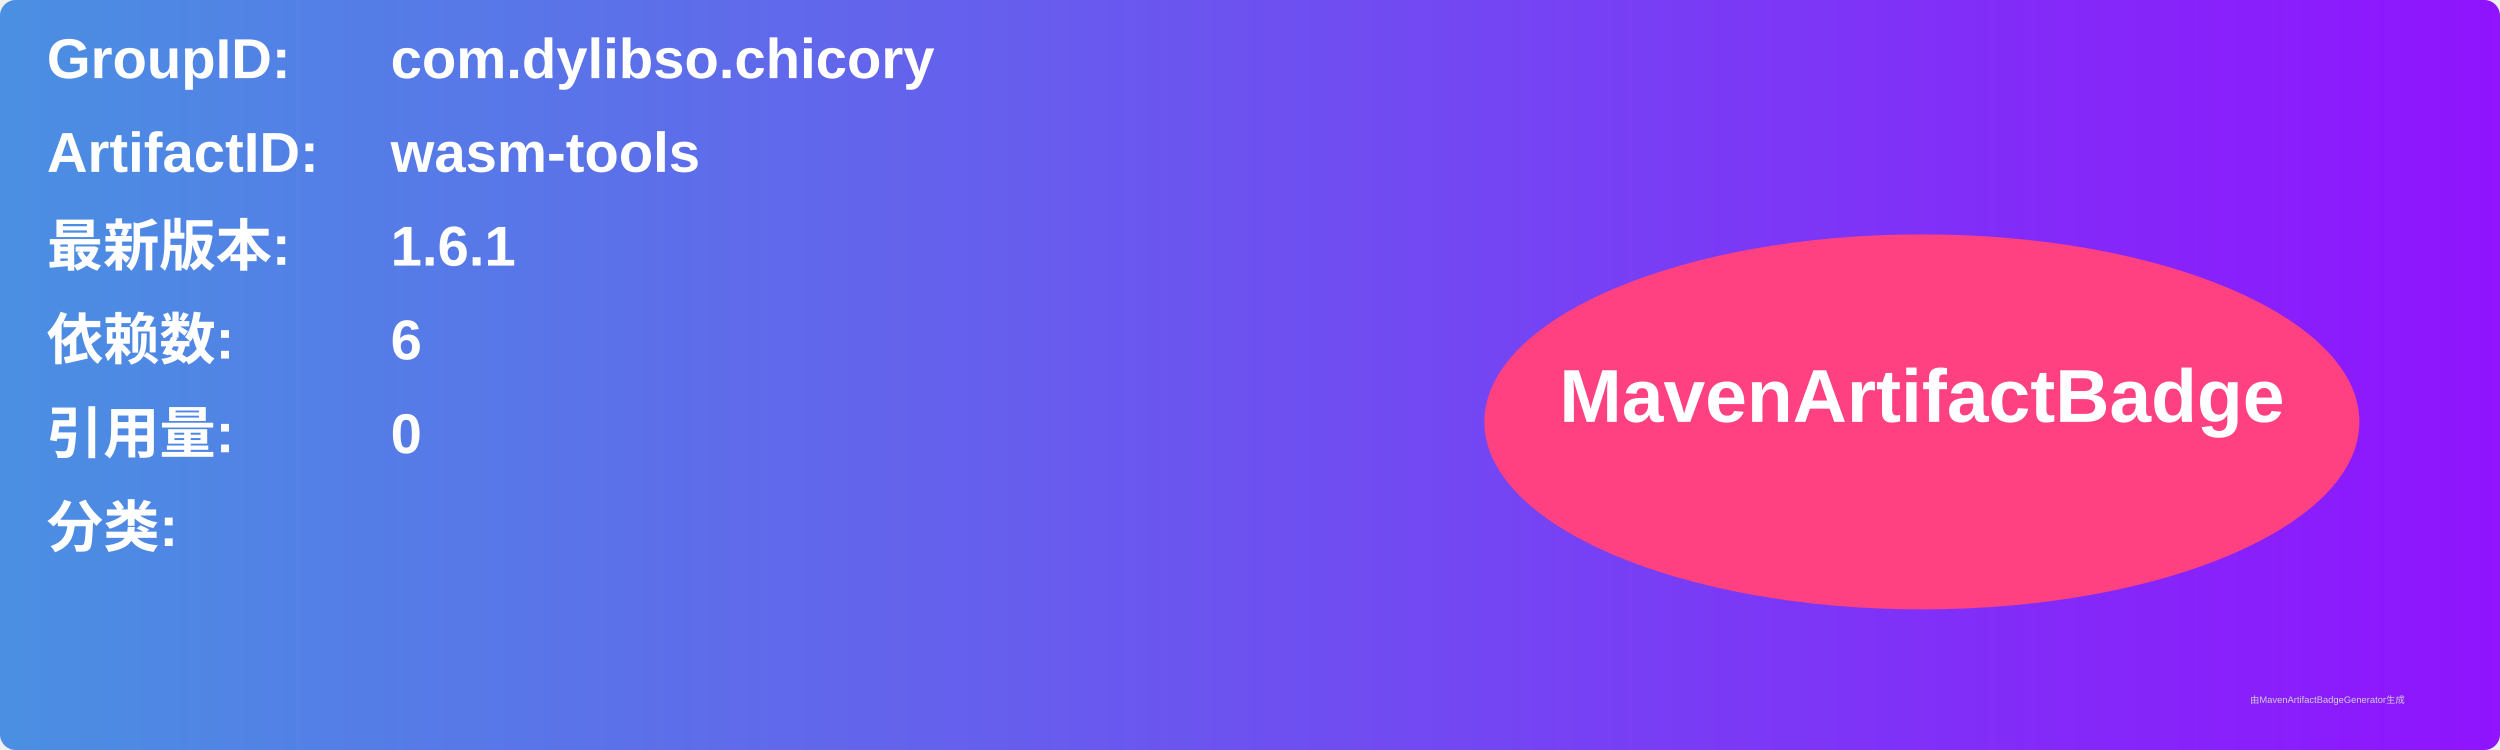
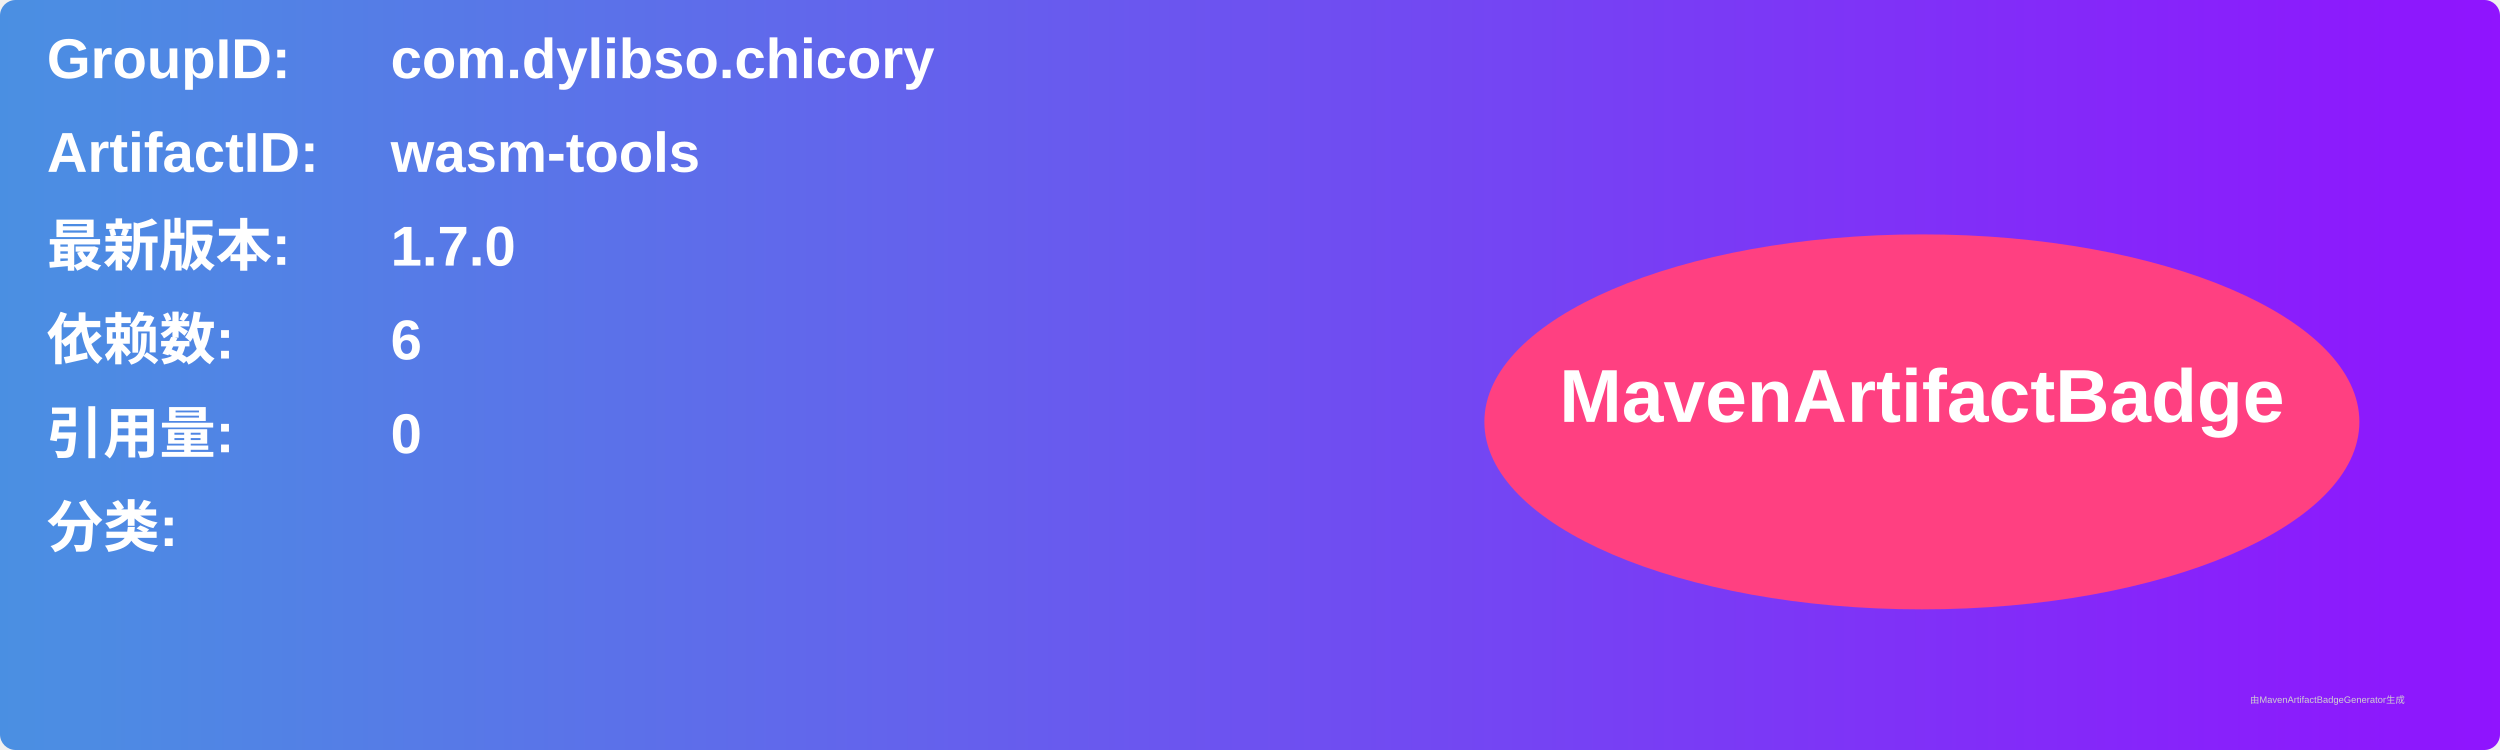
<svg xmlns="http://www.w3.org/2000/svg" width="800" height="240" viewBox="0 0 800 240">
  <linearGradient id="grad" x1="0%" y1="0%" x2="100%" y2="0%">
    <stop offset="0%" stop-color="#4a90e2" />
    <stop offset="100%" stop-color="#9013fe" />
  </linearGradient>
  <rect width="100%" height="100%" rx="5" ry="5" fill="url(#grad)" />
  <g transform="translate(15, 15)">
    <text x="0" y="10" font-family="Arial" font-size="18" fill="white" font-weight="bold" width="260">GroupID:</text>
    <text x="110" y="10" font-family="Arial" font-size="18" fill="white" font-weight="bold" width="460">com.dylibso.chicory</text>
    <text x="0" y="40" font-family="Arial" font-size="18" fill="white" font-weight="bold" width="260">ArtifactID:</text>
    <text x="110" y="40" font-family="Arial" font-size="18" fill="white" font-weight="bold" width="460">wasm-tools</text>
    <text x="0" y="70" font-family="Arial" font-size="18" fill="white" font-weight="bold">最新版本:</text>
    <text x="110" y="70" font-family="Arial" font-size="18" fill="white" font-weight="bold">
-       <tspan font-weight="bold">1.6.1</tspan>
+       <tspan font-weight="bold">1.7.0</tspan>
    </text>
    <text x="0" y="100" font-family="Arial" font-size="18" fill="white" font-weight="bold">依赖数: </text>
    <text x="110" y="100" font-family="Arial" font-size="18" fill="white">
      <tspan font-weight="bold">6</tspan>
    </text>
    <text x="0" y="130" font-family="Arial" font-size="18" fill="white" font-weight="bold">引用量: </text>
    <text x="110" y="130" font-family="Arial" font-size="18" fill="white">
      <tspan font-weight="bold">0</tspan>
    </text>
    <text x="0" y="160" font-family="Arial" font-size="18" fill="white" font-weight="bold">分类:</text>
    <text x="10" y="190" font-family="Arial" font-size="10" fill="white">
      <tspan font-weight="bold" />
    </text>
    <ellipse cx="600" cy="120" rx="140" ry="60" fill="#ff4081" />
    <text x="600" y="120" text-anchor="middle" font-family="Arial" font-size="24" fill="white" font-weight="bold">MavenArtifactBadge</text>
  </g>
  <text x="720" y="225" font-family="Arial" font-size="3" fill="#d0d0d0">由MavenArtifactBadgeGenerator生成</text>
</svg>
